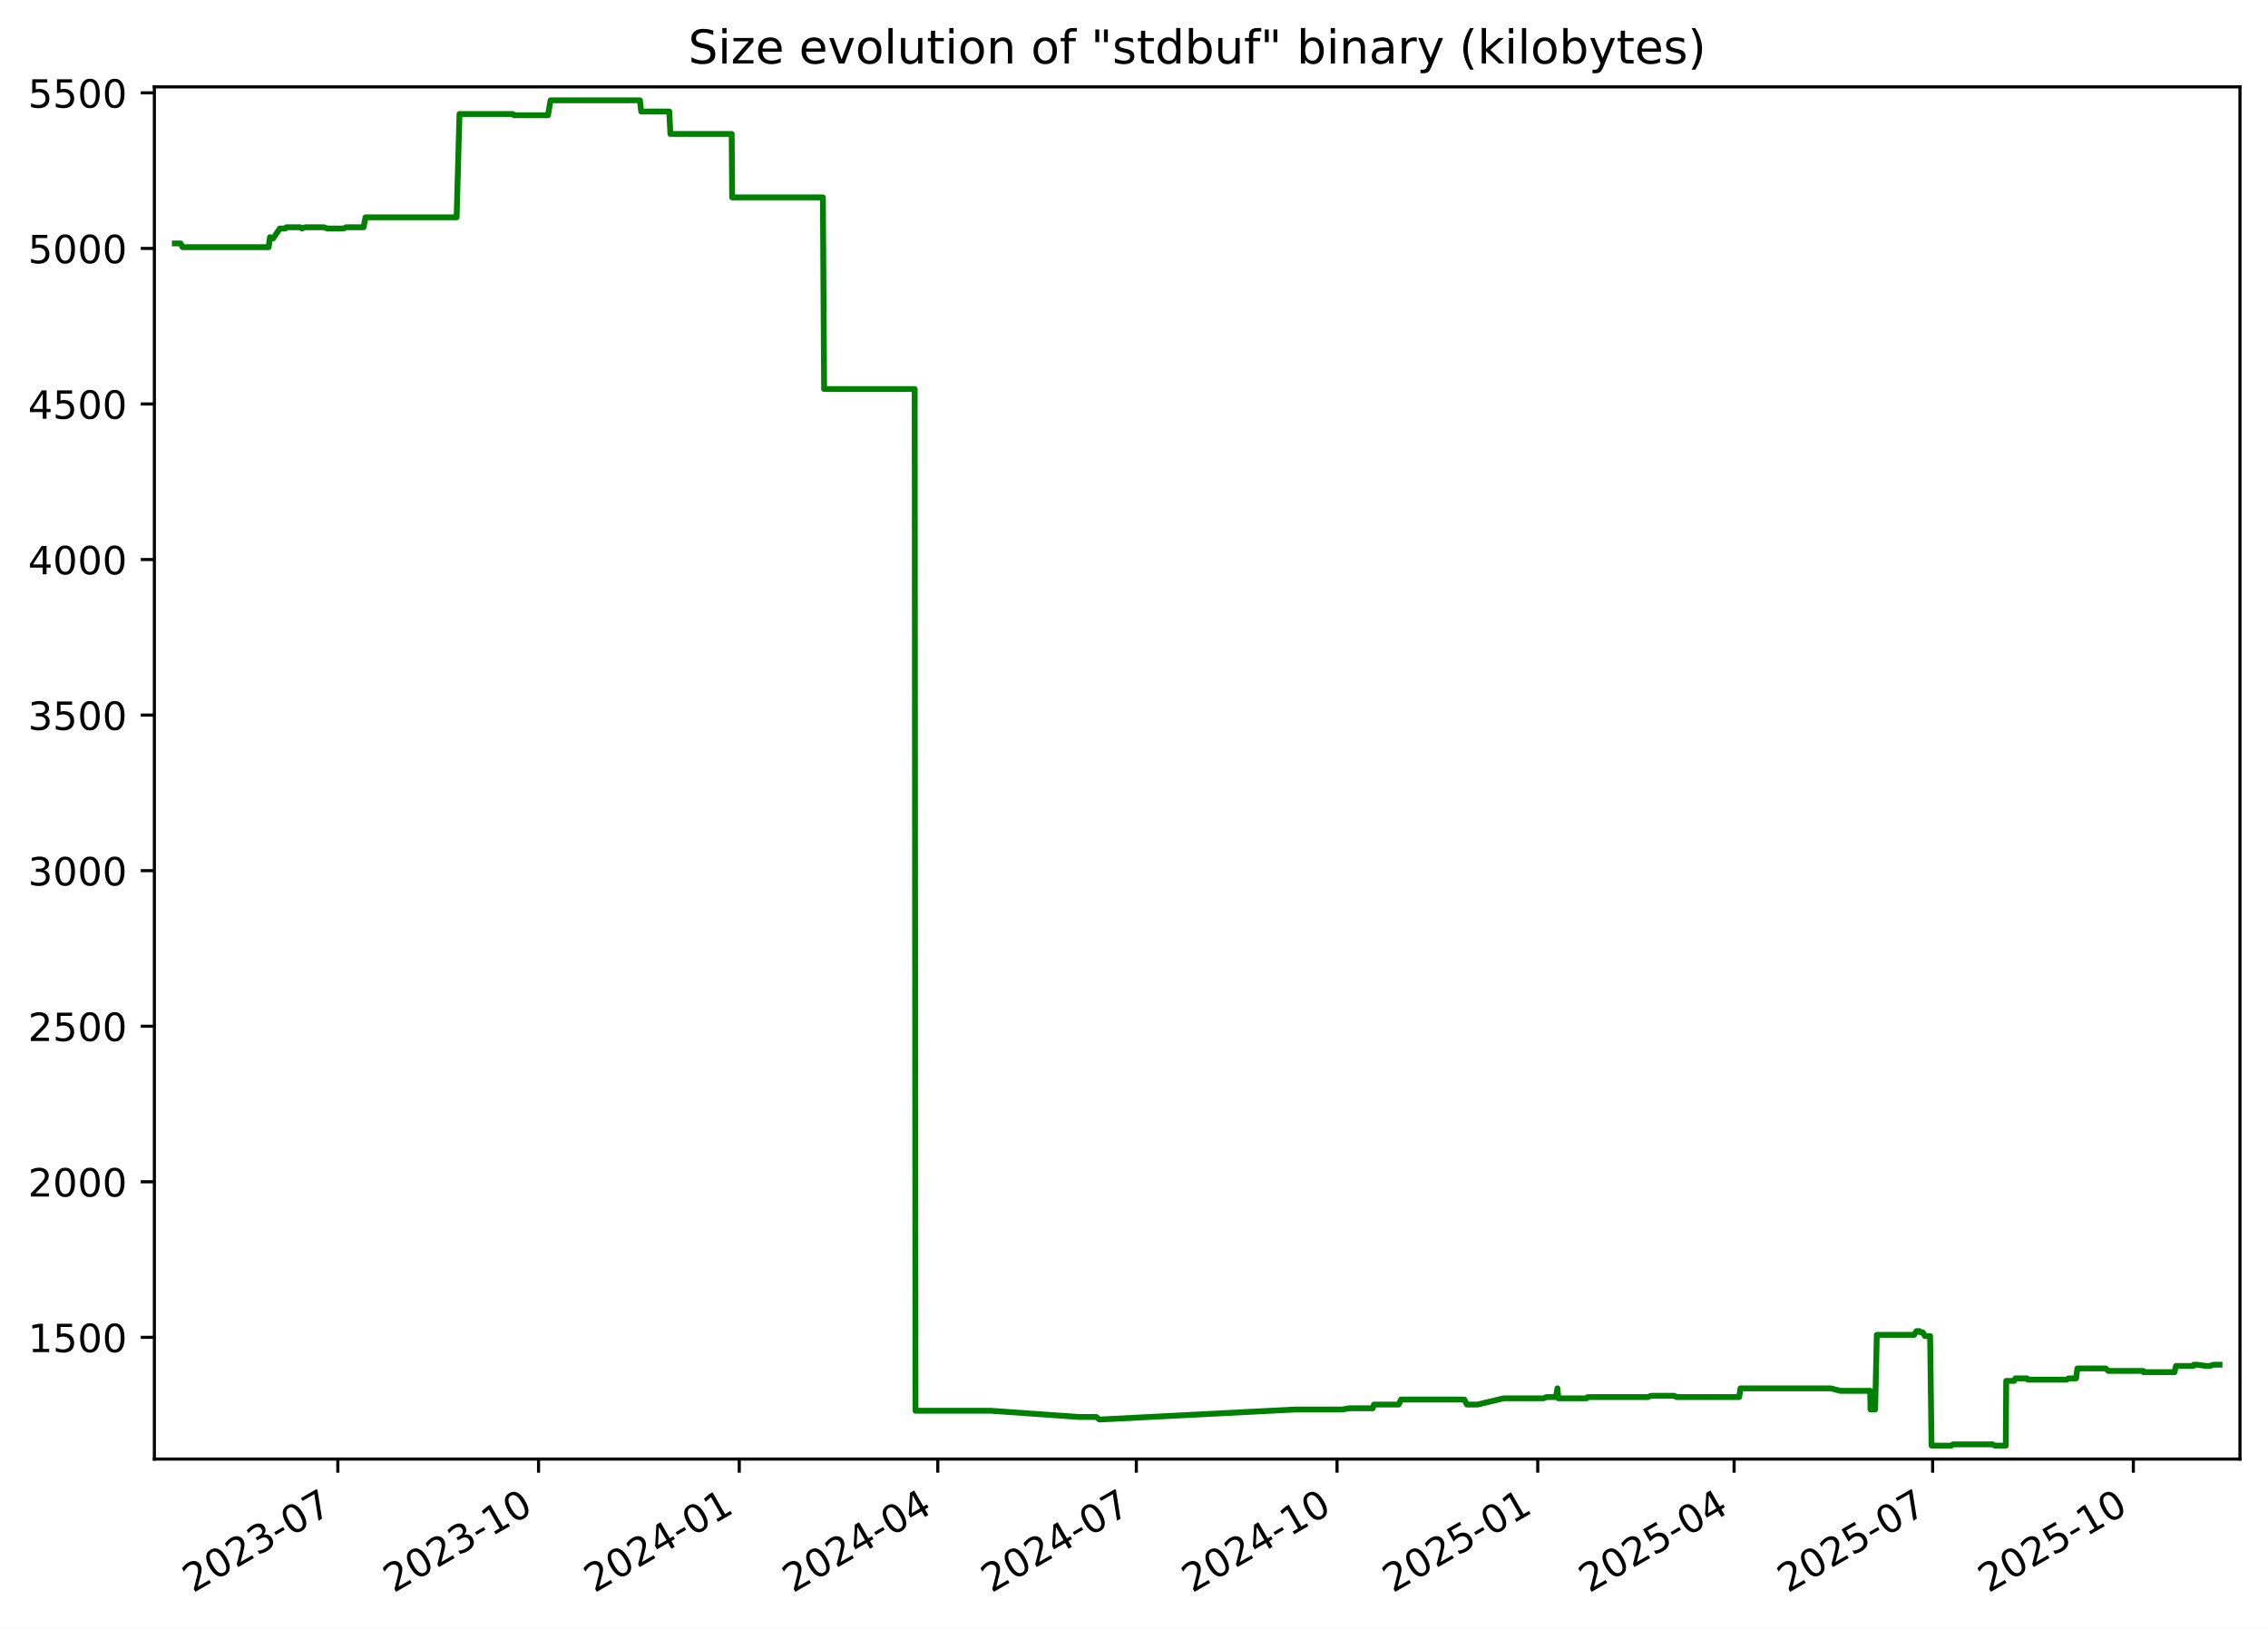
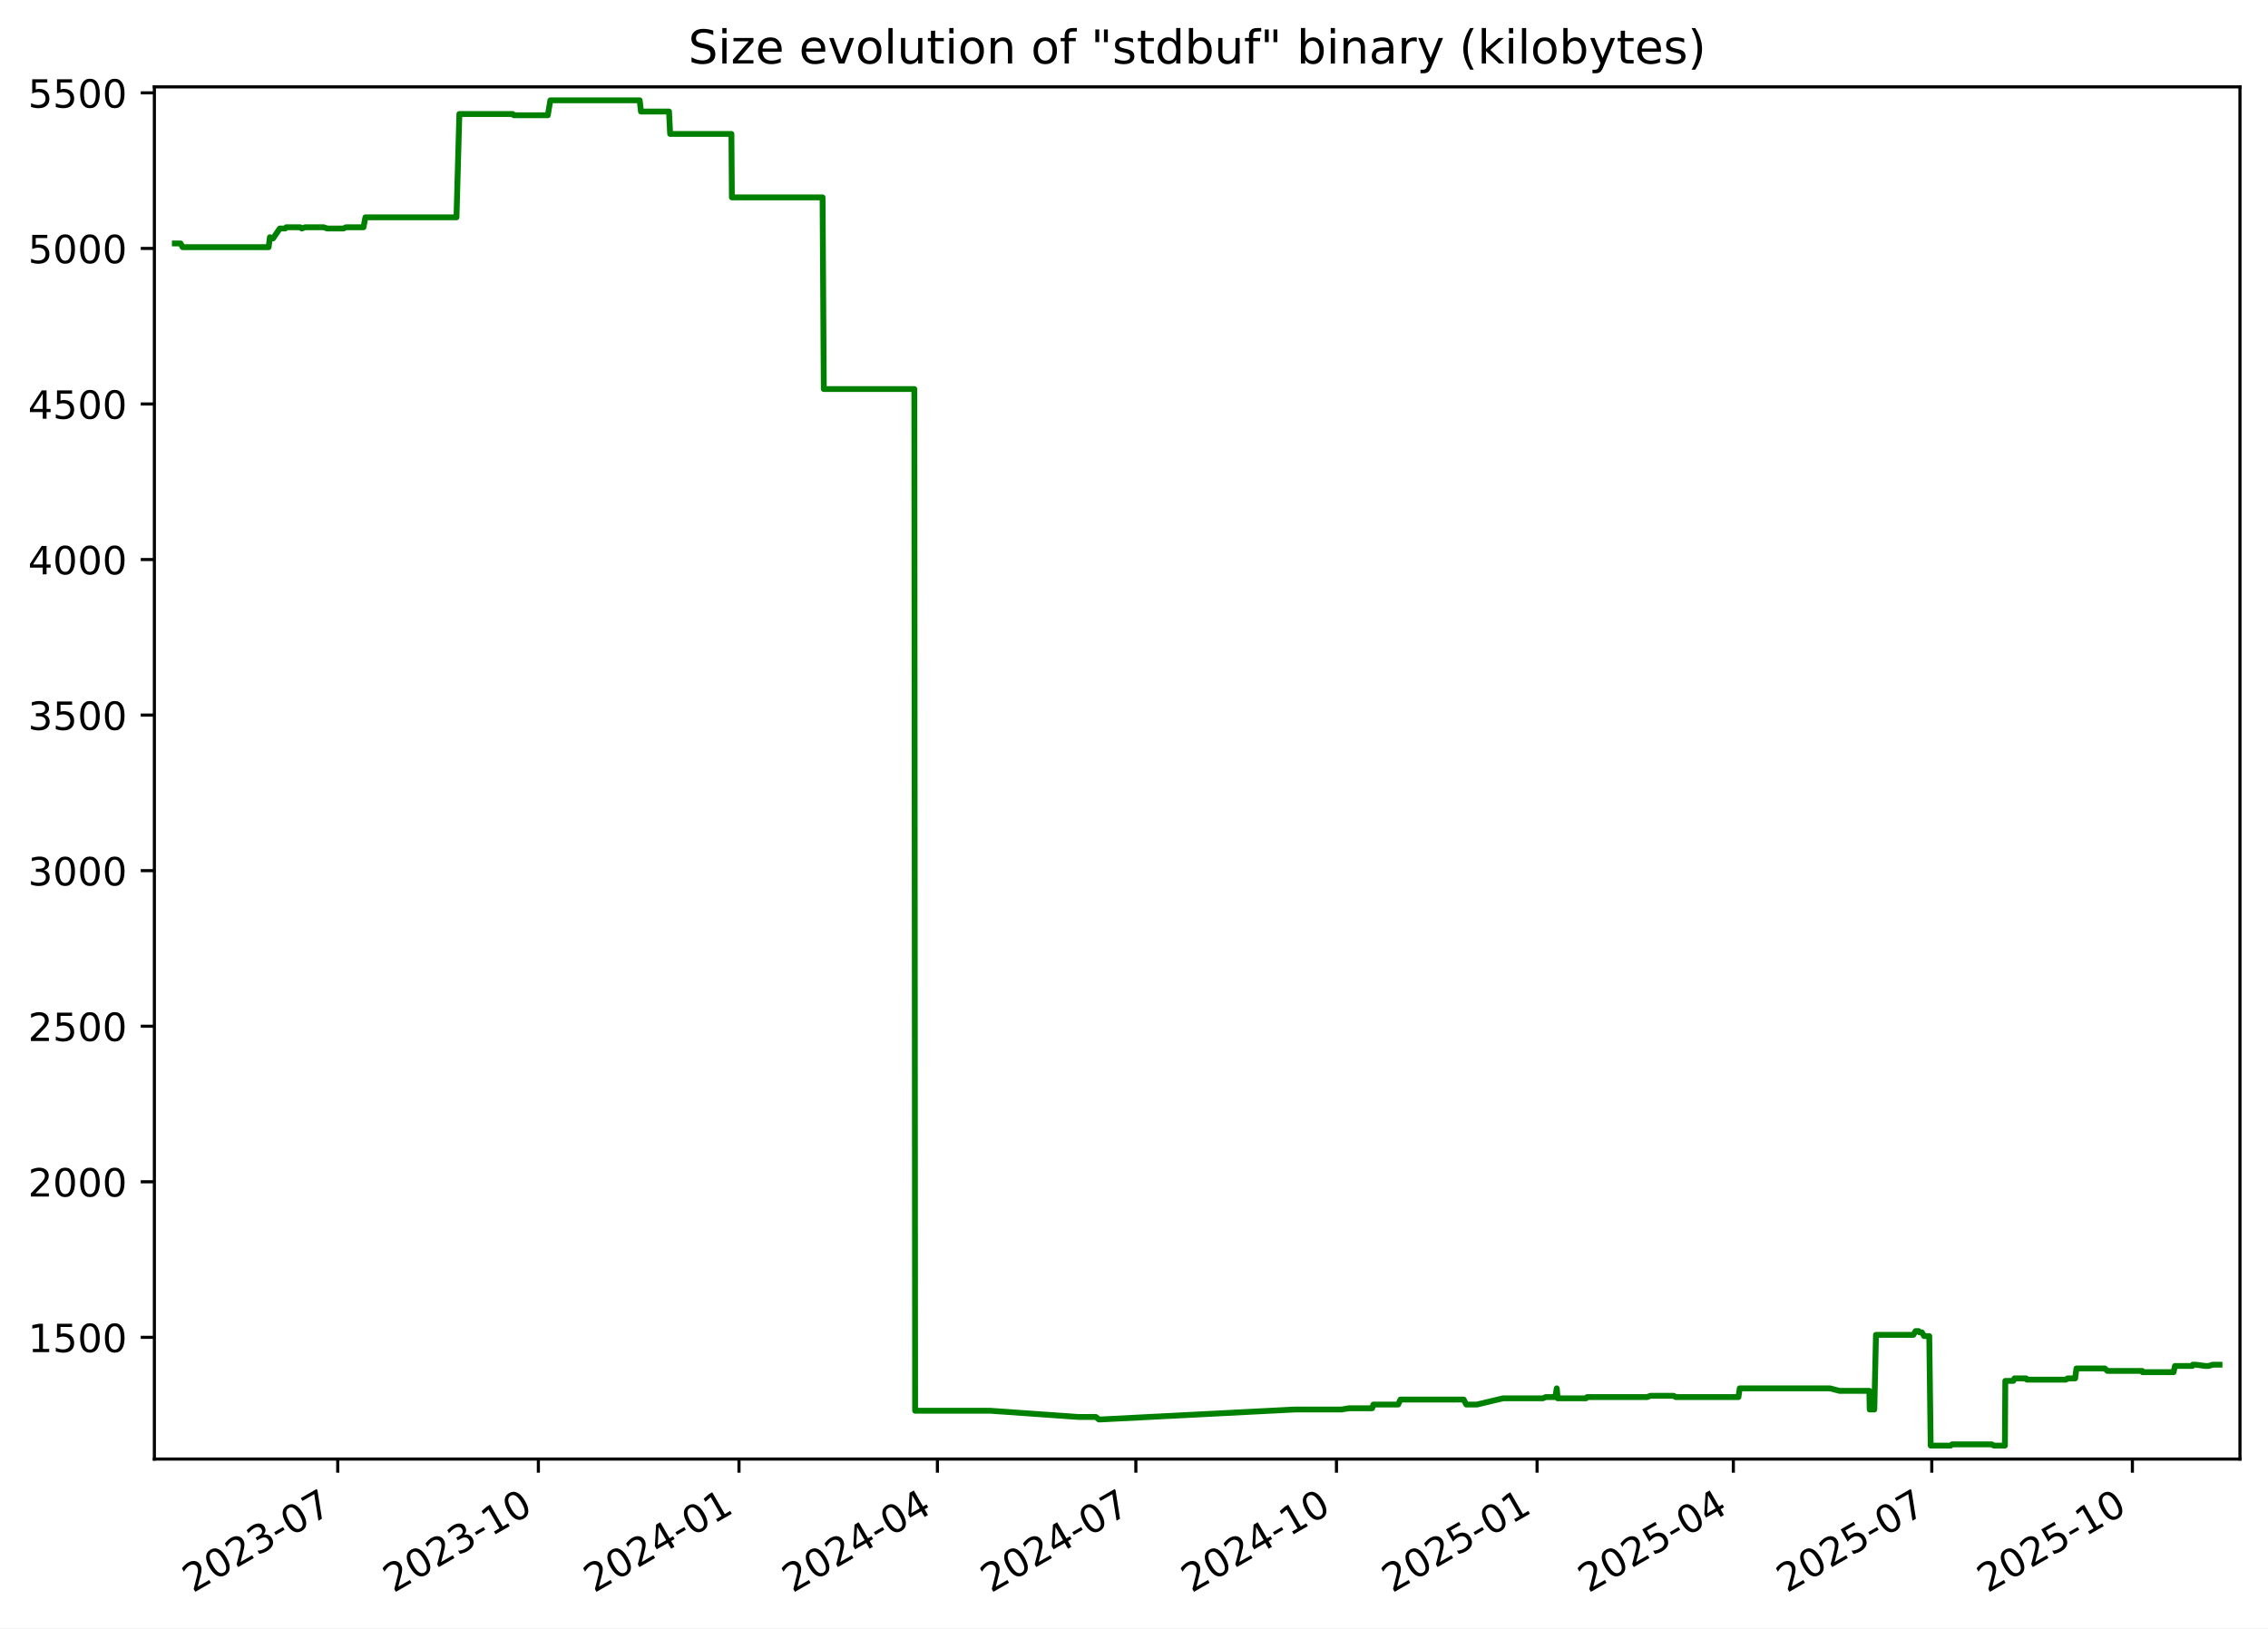
<svg xmlns="http://www.w3.org/2000/svg" xmlns:xlink="http://www.w3.org/1999/xlink" width="582.53pt" height="418.303pt" viewBox="0 0 582.53 418.303" version="1.1">
  <defs>
    <style type="text/css">*{stroke-linejoin: round; stroke-linecap: butt}</style>
  </defs>
  <g id="figure_1">
    <g id="patch_1">
      <path d="M -0 418.303  L 582.53 418.303  L 582.53 0  L -0 0  z " style="fill: #ffffff" />
    </g>
    <g id="axes_1">
      <g id="patch_2">
        <path d="M 39.65 374.83  L 575.33 374.83  L 575.33 22.318  L 39.65 22.318  z " style="fill: #ffffff" />
      </g>
      <g id="matplotlib.axis_1">
        <g id="xtick_1">
          <g id="line2d_1">
            <defs>
-               <path id="m847fffe5ec" d="M 0 0  L 0 3.5  " style="stroke: #000000; stroke-width: 0.8" />
+               <path id="m3c753b9022" d="M 0 0  L 0 3.5  " style="stroke: #000000; stroke-width: 0.8" />
            </defs>
            <g>
-               <use xlink:href="#m847fffe5ec" x="86.772" y="374.83" style="stroke: #000000; stroke-width: 0.8" />
+               <use xlink:href="#m3c753b9022" x="86.751" y="374.83" style="stroke: #000000; stroke-width: 0.8" />
            </g>
          </g>
          <g id="text_1">
-             <g transform="translate(49.54704 409.302) rotate(-30) scale(0.1 -0.1)">
+             <g transform="translate(49.52667 409.302) rotate(-30) scale(0.1 -0.1)">
              <defs>
                <path id="DejaVuSans-32" d="M 1228 531  L 3431 531  L 3431 0  L 469 0  L 469 531  Q 828 903 1448 1529  Q 2069 2156 2228 2338  Q 2531 2678 2651 2914  Q 2772 3150 2772 3378  Q 2772 3750 2511 3984  Q 2250 4219 1831 4219  Q 1534 4219 1204 4116  Q 875 4013 500 3803  L 500 4441  Q 881 4594 1212 4672  Q 1544 4750 1819 4750  Q 2544 4750 2975 4387  Q 3406 4025 3406 3419  Q 3406 3131 3298 2873  Q 3191 2616 2906 2266  Q 2828 2175 2409 1742  Q 1991 1309 1228 531  z " transform="scale(0.015625)" />
                <path id="DejaVuSans-30" d="M 2034 4250  Q 1547 4250 1301 3770  Q 1056 3291 1056 2328  Q 1056 1369 1301 889  Q 1547 409 2034 409  Q 2525 409 2770 889  Q 3016 1369 3016 2328  Q 3016 3291 2770 3770  Q 2525 4250 2034 4250  z M 2034 4750  Q 2819 4750 3233 4129  Q 3647 3509 3647 2328  Q 3647 1150 3233 529  Q 2819 -91 2034 -91  Q 1250 -91 836 529  Q 422 1150 422 2328  Q 422 3509 836 4129  Q 1250 4750 2034 4750  z " transform="scale(0.015625)" />
                <path id="DejaVuSans-33" d="M 2597 2516  Q 3050 2419 3304 2112  Q 3559 1806 3559 1356  Q 3559 666 3084 287  Q 2609 -91 1734 -91  Q 1441 -91 1130 -33  Q 819 25 488 141  L 488 750  Q 750 597 1062 519  Q 1375 441 1716 441  Q 2309 441 2620 675  Q 2931 909 2931 1356  Q 2931 1769 2642 2001  Q 2353 2234 1838 2234  L 1294 2234  L 1294 2753  L 1863 2753  Q 2328 2753 2575 2939  Q 2822 3125 2822 3475  Q 2822 3834 2567 4026  Q 2313 4219 1838 4219  Q 1578 4219 1281 4162  Q 984 4106 628 3988  L 628 4550  Q 988 4650 1302 4700  Q 1616 4750 1894 4750  Q 2613 4750 3031 4423  Q 3450 4097 3450 3541  Q 3450 3153 3228 2886  Q 3006 2619 2597 2516  z " transform="scale(0.015625)" />
                <path id="DejaVuSans-2d" d="M 313 2009  L 1997 2009  L 1997 1497  L 313 1497  L 313 2009  z " transform="scale(0.015625)" />
                <path id="DejaVuSans-37" d="M 525 4666  L 3525 4666  L 3525 4397  L 1831 0  L 1172 0  L 2766 4134  L 525 4134  L 525 4666  z " transform="scale(0.015625)" />
              </defs>
              <use xlink:href="#DejaVuSans-32" />
              <use xlink:href="#DejaVuSans-30" x="63.623" />
              <use xlink:href="#DejaVuSans-32" x="127.246" />
              <use xlink:href="#DejaVuSans-33" x="190.869" />
              <use xlink:href="#DejaVuSans-2d" x="254.492" />
              <use xlink:href="#DejaVuSans-30" x="290.576" />
              <use xlink:href="#DejaVuSans-37" x="354.199" />
            </g>
          </g>
        </g>
        <g id="xtick_2">
          <g id="line2d_2">
            <g>
-               <use xlink:href="#m847fffe5ec" x="138.325" y="374.83" style="stroke: #000000; stroke-width: 0.8" />
+               <use xlink:href="#m3c753b9022" x="138.279" y="374.83" style="stroke: #000000; stroke-width: 0.8" />
            </g>
          </g>
          <g id="text_2">
-             <g transform="translate(101.0997 409.302) rotate(-30) scale(0.1 -0.1)">
+             <g transform="translate(101.0543 409.302) rotate(-30) scale(0.1 -0.1)">
              <defs>
                <path id="DejaVuSans-31" d="M 794 531  L 1825 531  L 1825 4091  L 703 3866  L 703 4441  L 1819 4666  L 2450 4666  L 2450 531  L 3481 531  L 3481 0  L 794 0  L 794 531  z " transform="scale(0.015625)" />
              </defs>
              <use xlink:href="#DejaVuSans-32" />
              <use xlink:href="#DejaVuSans-30" x="63.623" />
              <use xlink:href="#DejaVuSans-32" x="127.246" />
              <use xlink:href="#DejaVuSans-33" x="190.869" />
              <use xlink:href="#DejaVuSans-2d" x="254.492" />
              <use xlink:href="#DejaVuSans-31" x="290.576" />
              <use xlink:href="#DejaVuSans-30" x="354.199" />
            </g>
          </g>
        </g>
        <g id="xtick_3">
          <g id="line2d_3">
            <g>
-               <use xlink:href="#m847fffe5ec" x="189.877" y="374.83" style="stroke: #000000; stroke-width: 0.8" />
+               <use xlink:href="#m3c753b9022" x="189.807" y="374.83" style="stroke: #000000; stroke-width: 0.8" />
            </g>
          </g>
          <g id="text_3">
-             <g transform="translate(152.6525 409.302) rotate(-30) scale(0.1 -0.1)">
+             <g transform="translate(152.5819 409.302) rotate(-30) scale(0.1 -0.1)">
              <defs>
                <path id="DejaVuSans-34" d="M 2419 4116  L 825 1625  L 2419 1625  L 2419 4116  z M 2253 4666  L 3047 4666  L 3047 1625  L 3713 1625  L 3713 1100  L 3047 1100  L 3047 0  L 2419 0  L 2419 1100  L 313 1100  L 313 1709  L 2253 4666  z " transform="scale(0.015625)" />
              </defs>
              <use xlink:href="#DejaVuSans-32" />
              <use xlink:href="#DejaVuSans-30" x="63.623" />
              <use xlink:href="#DejaVuSans-32" x="127.246" />
              <use xlink:href="#DejaVuSans-34" x="190.869" />
              <use xlink:href="#DejaVuSans-2d" x="254.492" />
              <use xlink:href="#DejaVuSans-30" x="290.576" />
              <use xlink:href="#DejaVuSans-31" x="354.199" />
            </g>
          </g>
        </g>
        <g id="xtick_4">
          <g id="line2d_4">
            <g>
-               <use xlink:href="#m847fffe5ec" x="240.87" y="374.83" style="stroke: #000000; stroke-width: 0.8" />
+               <use xlink:href="#m3c753b9022" x="240.774" y="374.83" style="stroke: #000000; stroke-width: 0.8" />
            </g>
          </g>
          <g id="text_4">
-             <g transform="translate(203.6448 409.302) rotate(-30) scale(0.1 -0.1)">
+             <g transform="translate(203.5495 409.302) rotate(-30) scale(0.1 -0.1)">
              <use xlink:href="#DejaVuSans-32" />
              <use xlink:href="#DejaVuSans-30" x="63.623" />
              <use xlink:href="#DejaVuSans-32" x="127.246" />
              <use xlink:href="#DejaVuSans-34" x="190.869" />
              <use xlink:href="#DejaVuSans-2d" x="254.492" />
              <use xlink:href="#DejaVuSans-30" x="290.576" />
              <use xlink:href="#DejaVuSans-34" x="354.199" />
            </g>
          </g>
        </g>
        <g id="xtick_5">
          <g id="line2d_5">
            <g>
-               <use xlink:href="#m847fffe5ec" x="291.862" y="374.83" style="stroke: #000000; stroke-width: 0.8" />
+               <use xlink:href="#m3c753b9022" x="291.742" y="374.83" style="stroke: #000000; stroke-width: 0.8" />
            </g>
          </g>
          <g id="text_5">
-             <g transform="translate(254.6372 409.302) rotate(-30) scale(0.1 -0.1)">
+             <g transform="translate(254.517 409.302) rotate(-30) scale(0.1 -0.1)">
              <use xlink:href="#DejaVuSans-32" />
              <use xlink:href="#DejaVuSans-30" x="63.623" />
              <use xlink:href="#DejaVuSans-32" x="127.246" />
              <use xlink:href="#DejaVuSans-34" x="190.869" />
              <use xlink:href="#DejaVuSans-2d" x="254.492" />
              <use xlink:href="#DejaVuSans-30" x="290.576" />
              <use xlink:href="#DejaVuSans-37" x="354.199" />
            </g>
          </g>
        </g>
        <g id="xtick_6">
          <g id="line2d_6">
            <g>
-               <use xlink:href="#m847fffe5ec" x="343.415" y="374.83" style="stroke: #000000; stroke-width: 0.8" />
+               <use xlink:href="#m3c753b9022" x="343.269" y="374.83" style="stroke: #000000; stroke-width: 0.8" />
            </g>
          </g>
          <g id="text_6">
-             <g transform="translate(306.1899 409.302) rotate(-30) scale(0.1 -0.1)">
+             <g transform="translate(306.0447 409.302) rotate(-30) scale(0.1 -0.1)">
              <use xlink:href="#DejaVuSans-32" />
              <use xlink:href="#DejaVuSans-30" x="63.623" />
              <use xlink:href="#DejaVuSans-32" x="127.246" />
              <use xlink:href="#DejaVuSans-34" x="190.869" />
              <use xlink:href="#DejaVuSans-2d" x="254.492" />
              <use xlink:href="#DejaVuSans-31" x="290.576" />
              <use xlink:href="#DejaVuSans-30" x="354.199" />
            </g>
          </g>
        </g>
        <g id="xtick_7">
          <g id="line2d_7">
            <g>
-               <use xlink:href="#m847fffe5ec" x="394.967" y="374.83" style="stroke: #000000; stroke-width: 0.8" />
+               <use xlink:href="#m3c753b9022" x="394.797" y="374.83" style="stroke: #000000; stroke-width: 0.8" />
            </g>
          </g>
          <g id="text_7">
-             <g transform="translate(357.7426 409.302) rotate(-30) scale(0.1 -0.1)">
+             <g transform="translate(357.5723 409.302) rotate(-30) scale(0.1 -0.1)">
              <defs>
                <path id="DejaVuSans-35" d="M 691 4666  L 3169 4666  L 3169 4134  L 1269 4134  L 1269 2991  Q 1406 3038 1543 3061  Q 1681 3084 1819 3084  Q 2600 3084 3056 2656  Q 3513 2228 3513 1497  Q 3513 744 3044 326  Q 2575 -91 1722 -91  Q 1428 -91 1123 -41  Q 819 9 494 109  L 494 744  Q 775 591 1075 516  Q 1375 441 1709 441  Q 2250 441 2565 725  Q 2881 1009 2881 1497  Q 2881 1984 2565 2268  Q 2250 2553 1709 2553  Q 1456 2553 1204 2497  Q 953 2441 691 2322  L 691 4666  z " transform="scale(0.015625)" />
              </defs>
              <use xlink:href="#DejaVuSans-32" />
              <use xlink:href="#DejaVuSans-30" x="63.623" />
              <use xlink:href="#DejaVuSans-32" x="127.246" />
              <use xlink:href="#DejaVuSans-35" x="190.869" />
              <use xlink:href="#DejaVuSans-2d" x="254.492" />
              <use xlink:href="#DejaVuSans-30" x="290.576" />
              <use xlink:href="#DejaVuSans-31" x="354.199" />
            </g>
          </g>
        </g>
        <g id="xtick_8">
          <g id="line2d_8">
            <g>
-               <use xlink:href="#m847fffe5ec" x="445.399" y="374.83" style="stroke: #000000; stroke-width: 0.8" />
+               <use xlink:href="#m3c753b9022" x="445.205" y="374.83" style="stroke: #000000; stroke-width: 0.8" />
            </g>
          </g>
          <g id="text_8">
-             <g transform="translate(408.1746 409.302) rotate(-30) scale(0.1 -0.1)">
+             <g transform="translate(407.9798 409.302) rotate(-30) scale(0.1 -0.1)">
              <use xlink:href="#DejaVuSans-32" />
              <use xlink:href="#DejaVuSans-30" x="63.623" />
              <use xlink:href="#DejaVuSans-32" x="127.246" />
              <use xlink:href="#DejaVuSans-35" x="190.869" />
              <use xlink:href="#DejaVuSans-2d" x="254.492" />
              <use xlink:href="#DejaVuSans-30" x="290.576" />
              <use xlink:href="#DejaVuSans-34" x="354.199" />
            </g>
          </g>
        </g>
        <g id="xtick_9">
          <g id="line2d_9">
            <g>
-               <use xlink:href="#m847fffe5ec" x="496.392" y="374.83" style="stroke: #000000; stroke-width: 0.8" />
+               <use xlink:href="#m3c753b9022" x="496.172" y="374.83" style="stroke: #000000; stroke-width: 0.8" />
            </g>
          </g>
          <g id="text_9">
-             <g transform="translate(459.167 409.302) rotate(-30) scale(0.1 -0.1)">
+             <g transform="translate(458.9473 409.302) rotate(-30) scale(0.1 -0.1)">
              <use xlink:href="#DejaVuSans-32" />
              <use xlink:href="#DejaVuSans-30" x="63.623" />
              <use xlink:href="#DejaVuSans-32" x="127.246" />
              <use xlink:href="#DejaVuSans-35" x="190.869" />
              <use xlink:href="#DejaVuSans-2d" x="254.492" />
              <use xlink:href="#DejaVuSans-30" x="290.576" />
              <use xlink:href="#DejaVuSans-37" x="354.199" />
            </g>
          </g>
        </g>
        <g id="xtick_10">
          <g id="line2d_10">
            <g>
-               <use xlink:href="#m847fffe5ec" x="547.944" y="374.83" style="stroke: #000000; stroke-width: 0.8" />
+               <use xlink:href="#m3c753b9022" x="547.7" y="374.83" style="stroke: #000000; stroke-width: 0.8" />
            </g>
          </g>
          <g id="text_10">
-             <g transform="translate(510.7197 409.302) rotate(-30) scale(0.1 -0.1)">
+             <g transform="translate(510.4749 409.302) rotate(-30) scale(0.1 -0.1)">
              <use xlink:href="#DejaVuSans-32" />
              <use xlink:href="#DejaVuSans-30" x="63.623" />
              <use xlink:href="#DejaVuSans-32" x="127.246" />
              <use xlink:href="#DejaVuSans-35" x="190.869" />
              <use xlink:href="#DejaVuSans-2d" x="254.492" />
              <use xlink:href="#DejaVuSans-31" x="290.576" />
              <use xlink:href="#DejaVuSans-30" x="354.199" />
            </g>
          </g>
        </g>
      </g>
      <g id="matplotlib.axis_2">
        <g id="ytick_1">
          <g id="line2d_11">
            <defs>
-               <path id="m165b636b04" d="M 0 0  L -3.5 0  " style="stroke: #000000; stroke-width: 0.8" />
+               <path id="m47eeef90e2" d="M 0 0  L -3.5 0  " style="stroke: #000000; stroke-width: 0.8" />
            </defs>
            <g>
-               <use xlink:href="#m165b636b04" x="39.65" y="343.56" style="stroke: #000000; stroke-width: 0.8" />
+               <use xlink:href="#m47eeef90e2" x="39.65" y="343.56" style="stroke: #000000; stroke-width: 0.8" />
            </g>
          </g>
          <g id="text_11">
            <g transform="translate(7.2 347.3591) scale(0.1 -0.1)">
              <use xlink:href="#DejaVuSans-31" />
              <use xlink:href="#DejaVuSans-35" x="63.623" />
              <use xlink:href="#DejaVuSans-30" x="127.246" />
              <use xlink:href="#DejaVuSans-30" x="190.869" />
            </g>
          </g>
        </g>
        <g id="ytick_2">
          <g id="line2d_12">
            <g>
-               <use xlink:href="#m165b636b04" x="39.65" y="303.597" style="stroke: #000000; stroke-width: 0.8" />
+               <use xlink:href="#m47eeef90e2" x="39.65" y="303.597" style="stroke: #000000; stroke-width: 0.8" />
            </g>
          </g>
          <g id="text_12">
            <g transform="translate(7.2 307.3961) scale(0.1 -0.1)">
              <use xlink:href="#DejaVuSans-32" />
              <use xlink:href="#DejaVuSans-30" x="63.623" />
              <use xlink:href="#DejaVuSans-30" x="127.246" />
              <use xlink:href="#DejaVuSans-30" x="190.869" />
            </g>
          </g>
        </g>
        <g id="ytick_3">
          <g id="line2d_13">
            <g>
-               <use xlink:href="#m165b636b04" x="39.65" y="263.634" style="stroke: #000000; stroke-width: 0.8" />
+               <use xlink:href="#m47eeef90e2" x="39.65" y="263.634" style="stroke: #000000; stroke-width: 0.8" />
            </g>
          </g>
          <g id="text_13">
            <g transform="translate(7.2 267.4331) scale(0.1 -0.1)">
              <use xlink:href="#DejaVuSans-32" />
              <use xlink:href="#DejaVuSans-35" x="63.623" />
              <use xlink:href="#DejaVuSans-30" x="127.246" />
              <use xlink:href="#DejaVuSans-30" x="190.869" />
            </g>
          </g>
        </g>
        <g id="ytick_4">
          <g id="line2d_14">
            <g>
-               <use xlink:href="#m165b636b04" x="39.65" y="223.671" style="stroke: #000000; stroke-width: 0.8" />
+               <use xlink:href="#m47eeef90e2" x="39.65" y="223.671" style="stroke: #000000; stroke-width: 0.8" />
            </g>
          </g>
          <g id="text_14">
            <g transform="translate(7.2 227.4701) scale(0.1 -0.1)">
              <use xlink:href="#DejaVuSans-33" />
              <use xlink:href="#DejaVuSans-30" x="63.623" />
              <use xlink:href="#DejaVuSans-30" x="127.246" />
              <use xlink:href="#DejaVuSans-30" x="190.869" />
            </g>
          </g>
        </g>
        <g id="ytick_5">
          <g id="line2d_15">
            <g>
-               <use xlink:href="#m165b636b04" x="39.65" y="183.708" style="stroke: #000000; stroke-width: 0.8" />
+               <use xlink:href="#m47eeef90e2" x="39.65" y="183.708" style="stroke: #000000; stroke-width: 0.8" />
            </g>
          </g>
          <g id="text_15">
            <g transform="translate(7.2 187.5071) scale(0.1 -0.1)">
              <use xlink:href="#DejaVuSans-33" />
              <use xlink:href="#DejaVuSans-35" x="63.623" />
              <use xlink:href="#DejaVuSans-30" x="127.246" />
              <use xlink:href="#DejaVuSans-30" x="190.869" />
            </g>
          </g>
        </g>
        <g id="ytick_6">
          <g id="line2d_16">
            <g>
-               <use xlink:href="#m165b636b04" x="39.65" y="143.745" style="stroke: #000000; stroke-width: 0.8" />
+               <use xlink:href="#m47eeef90e2" x="39.65" y="143.745" style="stroke: #000000; stroke-width: 0.8" />
            </g>
          </g>
          <g id="text_16">
            <g transform="translate(7.2 147.5441) scale(0.1 -0.1)">
              <use xlink:href="#DejaVuSans-34" />
              <use xlink:href="#DejaVuSans-30" x="63.623" />
              <use xlink:href="#DejaVuSans-30" x="127.246" />
              <use xlink:href="#DejaVuSans-30" x="190.869" />
            </g>
          </g>
        </g>
        <g id="ytick_7">
          <g id="line2d_17">
            <g>
-               <use xlink:href="#m165b636b04" x="39.65" y="103.782" style="stroke: #000000; stroke-width: 0.8" />
+               <use xlink:href="#m47eeef90e2" x="39.65" y="103.782" style="stroke: #000000; stroke-width: 0.8" />
            </g>
          </g>
          <g id="text_17">
            <g transform="translate(7.2 107.5811) scale(0.1 -0.1)">
              <use xlink:href="#DejaVuSans-34" />
              <use xlink:href="#DejaVuSans-35" x="63.623" />
              <use xlink:href="#DejaVuSans-30" x="127.246" />
              <use xlink:href="#DejaVuSans-30" x="190.869" />
            </g>
          </g>
        </g>
        <g id="ytick_8">
          <g id="line2d_18">
            <g>
-               <use xlink:href="#m165b636b04" x="39.65" y="63.819" style="stroke: #000000; stroke-width: 0.8" />
+               <use xlink:href="#m47eeef90e2" x="39.65" y="63.819" style="stroke: #000000; stroke-width: 0.8" />
            </g>
          </g>
          <g id="text_18">
            <g transform="translate(7.2 67.61812) scale(0.1 -0.1)">
              <use xlink:href="#DejaVuSans-35" />
              <use xlink:href="#DejaVuSans-30" x="63.623" />
              <use xlink:href="#DejaVuSans-30" x="127.246" />
              <use xlink:href="#DejaVuSans-30" x="190.869" />
            </g>
          </g>
        </g>
        <g id="ytick_9">
          <g id="line2d_19">
            <g>
-               <use xlink:href="#m165b636b04" x="39.65" y="23.856" style="stroke: #000000; stroke-width: 0.8" />
+               <use xlink:href="#m47eeef90e2" x="39.65" y="23.856" style="stroke: #000000; stroke-width: 0.8" />
            </g>
          </g>
          <g id="text_19">
            <g transform="translate(7.2 27.65512) scale(0.1 -0.1)">
              <use xlink:href="#DejaVuSans-35" />
              <use xlink:href="#DejaVuSans-35" x="63.623" />
              <use xlink:href="#DejaVuSans-30" x="127.246" />
              <use xlink:href="#DejaVuSans-30" x="190.869" />
            </g>
          </g>
        </g>
      </g>
      <g id="line2d_20">
-         <path d="M 44.902 62.54  L 46.385 62.54  L 46.904 63.499  L 69.005 63.499  L 69.333 60.942  L 69.935 61.261  L 70.133 61.261  L 71.88 58.704  L 73.278 58.704  L 73.541 58.384  L 77.124 58.384  L 77.528 58.704  L 78.391 58.384  L 83.154 58.384  L 84.084 58.704  L 88.241 58.704  L 88.89 58.384  L 93.389 58.384  L 93.877 55.826  L 117.282 55.826  L 118.02 29.291  L 131.721 29.291  L 132.036 29.611  L 140.751 29.611  L 141.401 25.774  L 164.364 25.774  L 164.684 28.651  L 171.903 28.651  L 172.186 34.406  L 187.933 34.406  L 188.054 50.711  L 211.359 50.711  L 211.673 99.945  L 234.941 99.945  L 235.14 362.422  L 254.476 362.422  L 277.187 364.021  L 281.583 364.021  L 282.372 364.66  L 282.713 364.66  L 332.669 362.103  L 344.706 362.103  L 346.609 361.783  L 352.58 361.783  L 352.906 360.824  L 359.25 360.824  L 359.855 359.545  L 376.113 359.545  L 376.77 360.824  L 379.529 360.824  L 386.225 359.225  L 396.457 359.225  L 397.193 358.906  L 399.649 358.906  L 400.023 356.668  L 400.258 359.225  L 407.53 359.225  L 407.83 358.906  L 423.281 358.906  L 424.059 358.586  L 430.067 358.586  L 430.594 358.906  L 446.71 358.906  L 447.04 356.668  L 470.236 356.668  L 472.685 357.307  L 480.35 357.307  L 480.437 362.103  L 481.627 362.103  L 482.052 342.92  L 491.651 342.92  L 492.244 341.961  L 493.014 341.961  L 493.231 342.281  L 493.854 342.281  L 494.427 343.24  L 495.746 343.24  L 496.11 371.374  L 501.218 371.374  L 501.603 371.054  L 511.809 371.054  L 512.339 371.374  L 515.185 371.374  L 515.285 354.75  L 517.336 354.75  L 517.632 354.11  L 520.638 354.11  L 520.83 354.43  L 530.856 354.43  L 531.28 354.11  L 533.236 354.11  L 533.57 351.552  L 540.841 351.552  L 541.537 352.192  L 550.469 352.192  L 550.555 352.512  L 558.526 352.512  L 558.889 350.913  L 563.368 350.913  L 563.453 350.593  L 564.284 350.593  L 566.673 350.913  L 567.537 350.913  L 568.578 350.593  L 570.078 350.593  L 570.078 350.593  " clip-path="url(#pb843be3e9f)" style="fill: none; stroke: #008000; stroke-width: 1.5; stroke-linecap: square" />
+         <path d="M 44.902 62.54  L 46.384 62.54  L 46.903 63.499  L 68.993 63.499  L 69.321 60.942  L 69.922 61.261  L 70.121 61.261  L 71.867 58.704  L 73.264 58.704  L 73.527 58.384  L 77.108 58.384  L 77.512 58.704  L 78.374 58.384  L 83.135 58.384  L 84.065 58.704  L 88.219 58.704  L 88.869 58.384  L 93.366 58.384  L 93.854 55.826  L 117.247 55.826  L 117.985 29.291  L 131.678 29.291  L 131.993 29.611  L 140.704 29.611  L 141.354 25.774  L 164.305 25.774  L 164.626 28.651  L 171.841 28.651  L 172.124 34.406  L 187.863 34.406  L 187.984 50.711  L 211.278 50.711  L 211.592 99.945  L 234.848 99.945  L 235.047 362.422  L 254.374 362.422  L 277.074 364.021  L 281.467 364.021  L 282.256 364.66  L 282.597 364.66  L 332.529 362.103  L 344.56 362.103  L 346.463 361.783  L 352.43 361.783  L 352.757 360.824  L 359.097 360.824  L 359.702 359.545  L 375.951 359.545  L 376.609 360.824  L 379.366 360.824  L 386.059 359.225  L 396.286 359.225  L 397.022 358.906  L 399.477 358.906  L 399.85 356.668  L 400.085 359.225  L 407.354 359.225  L 407.654 358.906  L 423.097 358.906  L 423.874 358.586  L 429.879 358.586  L 430.406 358.906  L 446.515 358.906  L 446.844 356.668  L 470.029 356.668  L 472.476 357.307  L 480.138 357.307  L 480.225 362.103  L 481.414 362.103  L 481.84 342.92  L 491.434 342.92  L 492.026 341.961  L 492.796 341.961  L 493.013 342.281  L 493.636 342.281  L 494.208 343.24  L 495.526 343.24  L 495.89 371.374  L 500.996 371.374  L 501.381 371.054  L 511.582 371.054  L 512.111 371.374  L 514.956 371.374  L 515.056 354.75  L 517.107 354.75  L 517.402 354.11  L 520.407 354.11  L 520.598 354.43  L 530.619 354.43  L 531.043 354.11  L 532.999 354.11  L 533.332 351.552  L 540.6 351.552  L 541.295 352.192  L 550.223 352.192  L 550.309 352.512  L 558.276 352.512  L 558.639 350.913  L 563.116 350.913  L 563.201 350.593  L 564.031 350.593  L 566.419 350.913  L 567.283 350.913  L 568.323 350.593  L 570.078 350.593  L 570.078 350.593  " clip-path="url(#p2a4154ddd4)" style="fill: none; stroke: #008000; stroke-width: 1.5; stroke-linecap: square" />
      </g>
      <g id="patch_3">
        <path d="M 39.65 374.83  L 39.65 22.318  " style="fill: none; stroke: #000000; stroke-width: 0.8; stroke-linejoin: miter; stroke-linecap: square" />
      </g>
      <g id="patch_4">
        <path d="M 575.33 374.83  L 575.33 22.318  " style="fill: none; stroke: #000000; stroke-width: 0.8; stroke-linejoin: miter; stroke-linecap: square" />
      </g>
      <g id="patch_5">
        <path d="M 39.65 374.83  L 575.33 374.83  " style="fill: none; stroke: #000000; stroke-width: 0.8; stroke-linejoin: miter; stroke-linecap: square" />
      </g>
      <g id="patch_6">
        <path d="M 39.65 22.318  L 575.33 22.318  " style="fill: none; stroke: #000000; stroke-width: 0.8; stroke-linejoin: miter; stroke-linecap: square" />
      </g>
      <g id="text_20">
        <g transform="translate(176.7837 16.31812) scale(0.12 -0.12)">
          <defs>
            <path id="DejaVuSans-53" d="M 3425 4513  L 3425 3897  Q 3066 4069 2747 4153  Q 2428 4238 2131 4238  Q 1616 4238 1336 4038  Q 1056 3838 1056 3469  Q 1056 3159 1242 3001  Q 1428 2844 1947 2747  L 2328 2669  Q 3034 2534 3370 2195  Q 3706 1856 3706 1288  Q 3706 609 3251 259  Q 2797 -91 1919 -91  Q 1588 -91 1214 -16  Q 841 59 441 206  L 441 856  Q 825 641 1194 531  Q 1563 422 1919 422  Q 2459 422 2753 634  Q 3047 847 3047 1241  Q 3047 1584 2836 1778  Q 2625 1972 2144 2069  L 1759 2144  Q 1053 2284 737 2584  Q 422 2884 422 3419  Q 422 4038 858 4394  Q 1294 4750 2059 4750  Q 2388 4750 2728 4690  Q 3069 4631 3425 4513  z " transform="scale(0.015625)" />
            <path id="DejaVuSans-69" d="M 603 3500  L 1178 3500  L 1178 0  L 603 0  L 603 3500  z M 603 4863  L 1178 4863  L 1178 4134  L 603 4134  L 603 4863  z " transform="scale(0.015625)" />
            <path id="DejaVuSans-7a" d="M 353 3500  L 3084 3500  L 3084 2975  L 922 459  L 3084 459  L 3084 0  L 275 0  L 275 525  L 2438 3041  L 353 3041  L 353 3500  z " transform="scale(0.015625)" />
            <path id="DejaVuSans-65" d="M 3597 1894  L 3597 1613  L 953 1613  Q 991 1019 1311 708  Q 1631 397 2203 397  Q 2534 397 2845 478  Q 3156 559 3463 722  L 3463 178  Q 3153 47 2828 -22  Q 2503 -91 2169 -91  Q 1331 -91 842 396  Q 353 884 353 1716  Q 353 2575 817 3079  Q 1281 3584 2069 3584  Q 2775 3584 3186 3129  Q 3597 2675 3597 1894  z M 3022 2063  Q 3016 2534 2758 2815  Q 2500 3097 2075 3097  Q 1594 3097 1305 2825  Q 1016 2553 972 2059  L 3022 2063  z " transform="scale(0.015625)" />
            <path id="DejaVuSans-20" transform="scale(0.015625)" />
            <path id="DejaVuSans-76" d="M 191 3500  L 800 3500  L 1894 563  L 2988 3500  L 3597 3500  L 2284 0  L 1503 0  L 191 3500  z " transform="scale(0.015625)" />
            <path id="DejaVuSans-6f" d="M 1959 3097  Q 1497 3097 1228 2736  Q 959 2375 959 1747  Q 959 1119 1226 758  Q 1494 397 1959 397  Q 2419 397 2687 759  Q 2956 1122 2956 1747  Q 2956 2369 2687 2733  Q 2419 3097 1959 3097  z M 1959 3584  Q 2709 3584 3137 3096  Q 3566 2609 3566 1747  Q 3566 888 3137 398  Q 2709 -91 1959 -91  Q 1206 -91 779 398  Q 353 888 353 1747  Q 353 2609 779 3096  Q 1206 3584 1959 3584  z " transform="scale(0.015625)" />
            <path id="DejaVuSans-6c" d="M 603 4863  L 1178 4863  L 1178 0  L 603 0  L 603 4863  z " transform="scale(0.015625)" />
            <path id="DejaVuSans-75" d="M 544 1381  L 544 3500  L 1119 3500  L 1119 1403  Q 1119 906 1312 657  Q 1506 409 1894 409  Q 2359 409 2629 706  Q 2900 1003 2900 1516  L 2900 3500  L 3475 3500  L 3475 0  L 2900 0  L 2900 538  Q 2691 219 2414 64  Q 2138 -91 1772 -91  Q 1169 -91 856 284  Q 544 659 544 1381  z M 1991 3584  L 1991 3584  z " transform="scale(0.015625)" />
            <path id="DejaVuSans-74" d="M 1172 4494  L 1172 3500  L 2356 3500  L 2356 3053  L 1172 3053  L 1172 1153  Q 1172 725 1289 603  Q 1406 481 1766 481  L 2356 481  L 2356 0  L 1766 0  Q 1100 0 847 248  Q 594 497 594 1153  L 594 3053  L 172 3053  L 172 3500  L 594 3500  L 594 4494  L 1172 4494  z " transform="scale(0.015625)" />
            <path id="DejaVuSans-6e" d="M 3513 2113  L 3513 0  L 2938 0  L 2938 2094  Q 2938 2591 2744 2837  Q 2550 3084 2163 3084  Q 1697 3084 1428 2787  Q 1159 2491 1159 1978  L 1159 0  L 581 0  L 581 3500  L 1159 3500  L 1159 2956  Q 1366 3272 1645 3428  Q 1925 3584 2291 3584  Q 2894 3584 3203 3211  Q 3513 2838 3513 2113  z " transform="scale(0.015625)" />
            <path id="DejaVuSans-66" d="M 2375 4863  L 2375 4384  L 1825 4384  Q 1516 4384 1395 4259  Q 1275 4134 1275 3809  L 1275 3500  L 2222 3500  L 2222 3053  L 1275 3053  L 1275 0  L 697 0  L 697 3053  L 147 3053  L 147 3500  L 697 3500  L 697 3744  Q 697 4328 969 4595  Q 1241 4863 1831 4863  L 2375 4863  z " transform="scale(0.015625)" />
            <path id="DejaVuSans-22" d="M 1147 4666  L 1147 2931  L 616 2931  L 616 4666  L 1147 4666  z M 2328 4666  L 2328 2931  L 1797 2931  L 1797 4666  L 2328 4666  z " transform="scale(0.015625)" />
            <path id="DejaVuSans-73" d="M 2834 3397  L 2834 2853  Q 2591 2978 2328 3040  Q 2066 3103 1784 3103  Q 1356 3103 1142 2972  Q 928 2841 928 2578  Q 928 2378 1081 2264  Q 1234 2150 1697 2047  L 1894 2003  Q 2506 1872 2764 1633  Q 3022 1394 3022 966  Q 3022 478 2636 193  Q 2250 -91 1575 -91  Q 1294 -91 989 -36  Q 684 19 347 128  L 347 722  Q 666 556 975 473  Q 1284 391 1588 391  Q 1994 391 2212 530  Q 2431 669 2431 922  Q 2431 1156 2273 1281  Q 2116 1406 1581 1522  L 1381 1569  Q 847 1681 609 1914  Q 372 2147 372 2553  Q 372 3047 722 3315  Q 1072 3584 1716 3584  Q 2034 3584 2315 3537  Q 2597 3491 2834 3397  z " transform="scale(0.015625)" />
            <path id="DejaVuSans-64" d="M 2906 2969  L 2906 4863  L 3481 4863  L 3481 0  L 2906 0  L 2906 525  Q 2725 213 2448 61  Q 2172 -91 1784 -91  Q 1150 -91 751 415  Q 353 922 353 1747  Q 353 2572 751 3078  Q 1150 3584 1784 3584  Q 2172 3584 2448 3432  Q 2725 3281 2906 2969  z M 947 1747  Q 947 1113 1208 752  Q 1469 391 1925 391  Q 2381 391 2643 752  Q 2906 1113 2906 1747  Q 2906 2381 2643 2742  Q 2381 3103 1925 3103  Q 1469 3103 1208 2742  Q 947 2381 947 1747  z " transform="scale(0.015625)" />
            <path id="DejaVuSans-62" d="M 3116 1747  Q 3116 2381 2855 2742  Q 2594 3103 2138 3103  Q 1681 3103 1420 2742  Q 1159 2381 1159 1747  Q 1159 1113 1420 752  Q 1681 391 2138 391  Q 2594 391 2855 752  Q 3116 1113 3116 1747  z M 1159 2969  Q 1341 3281 1617 3432  Q 1894 3584 2278 3584  Q 2916 3584 3314 3078  Q 3713 2572 3713 1747  Q 3713 922 3314 415  Q 2916 -91 2278 -91  Q 1894 -91 1617 61  Q 1341 213 1159 525  L 1159 0  L 581 0  L 581 4863  L 1159 4863  L 1159 2969  z " transform="scale(0.015625)" />
            <path id="DejaVuSans-61" d="M 2194 1759  Q 1497 1759 1228 1600  Q 959 1441 959 1056  Q 959 750 1161 570  Q 1363 391 1709 391  Q 2188 391 2477 730  Q 2766 1069 2766 1631  L 2766 1759  L 2194 1759  z M 3341 1997  L 3341 0  L 2766 0  L 2766 531  Q 2569 213 2275 61  Q 1981 -91 1556 -91  Q 1019 -91 701 211  Q 384 513 384 1019  Q 384 1609 779 1909  Q 1175 2209 1959 2209  L 2766 2209  L 2766 2266  Q 2766 2663 2505 2880  Q 2244 3097 1772 3097  Q 1472 3097 1187 3025  Q 903 2953 641 2809  L 641 3341  Q 956 3463 1253 3523  Q 1550 3584 1831 3584  Q 2591 3584 2966 3190  Q 3341 2797 3341 1997  z " transform="scale(0.015625)" />
            <path id="DejaVuSans-72" d="M 2631 2963  Q 2534 3019 2420 3045  Q 2306 3072 2169 3072  Q 1681 3072 1420 2755  Q 1159 2438 1159 1844  L 1159 0  L 581 0  L 581 3500  L 1159 3500  L 1159 2956  Q 1341 3275 1631 3429  Q 1922 3584 2338 3584  Q 2397 3584 2469 3576  Q 2541 3569 2628 3553  L 2631 2963  z " transform="scale(0.015625)" />
            <path id="DejaVuSans-79" d="M 2059 -325  Q 1816 -950 1584 -1140  Q 1353 -1331 966 -1331  L 506 -1331  L 506 -850  L 844 -850  Q 1081 -850 1212 -737  Q 1344 -625 1503 -206  L 1606 56  L 191 3500  L 800 3500  L 1894 763  L 2988 3500  L 3597 3500  L 2059 -325  z " transform="scale(0.015625)" />
            <path id="DejaVuSans-28" d="M 1984 4856  Q 1566 4138 1362 3434  Q 1159 2731 1159 2009  Q 1159 1288 1364 580  Q 1569 -128 1984 -844  L 1484 -844  Q 1016 -109 783 600  Q 550 1309 550 2009  Q 550 2706 781 3412  Q 1013 4119 1484 4856  L 1984 4856  z " transform="scale(0.015625)" />
            <path id="DejaVuSans-6b" d="M 581 4863  L 1159 4863  L 1159 1991  L 2875 3500  L 3609 3500  L 1753 1863  L 3688 0  L 2938 0  L 1159 1709  L 1159 0  L 581 0  L 581 4863  z " transform="scale(0.015625)" />
            <path id="DejaVuSans-29" d="M 513 4856  L 1013 4856  Q 1481 4119 1714 3412  Q 1947 2706 1947 2009  Q 1947 1309 1714 600  Q 1481 -109 1013 -844  L 513 -844  Q 928 -128 1133 580  Q 1338 1288 1338 2009  Q 1338 2731 1133 3434  Q 928 4138 513 4856  z " transform="scale(0.015625)" />
          </defs>
          <use xlink:href="#DejaVuSans-53" />
          <use xlink:href="#DejaVuSans-69" x="63.477" />
          <use xlink:href="#DejaVuSans-7a" x="91.26" />
          <use xlink:href="#DejaVuSans-65" x="143.75" />
          <use xlink:href="#DejaVuSans-20" x="205.273" />
          <use xlink:href="#DejaVuSans-65" x="237.061" />
          <use xlink:href="#DejaVuSans-76" x="298.584" />
          <use xlink:href="#DejaVuSans-6f" x="357.764" />
          <use xlink:href="#DejaVuSans-6c" x="418.945" />
          <use xlink:href="#DejaVuSans-75" x="446.729" />
          <use xlink:href="#DejaVuSans-74" x="510.107" />
          <use xlink:href="#DejaVuSans-69" x="549.316" />
          <use xlink:href="#DejaVuSans-6f" x="577.1" />
          <use xlink:href="#DejaVuSans-6e" x="638.281" />
          <use xlink:href="#DejaVuSans-20" x="701.66" />
          <use xlink:href="#DejaVuSans-6f" x="733.447" />
          <use xlink:href="#DejaVuSans-66" x="794.629" />
          <use xlink:href="#DejaVuSans-20" x="829.834" />
          <use xlink:href="#DejaVuSans-22" x="861.621" />
          <use xlink:href="#DejaVuSans-73" x="907.617" />
          <use xlink:href="#DejaVuSans-74" x="959.717" />
          <use xlink:href="#DejaVuSans-64" x="998.926" />
          <use xlink:href="#DejaVuSans-62" x="1062.402" />
          <use xlink:href="#DejaVuSans-75" x="1125.879" />
          <use xlink:href="#DejaVuSans-66" x="1189.258" />
          <use xlink:href="#DejaVuSans-22" x="1224.463" />
          <use xlink:href="#DejaVuSans-20" x="1270.459" />
          <use xlink:href="#DejaVuSans-62" x="1302.246" />
          <use xlink:href="#DejaVuSans-69" x="1365.723" />
          <use xlink:href="#DejaVuSans-6e" x="1393.506" />
          <use xlink:href="#DejaVuSans-61" x="1456.885" />
          <use xlink:href="#DejaVuSans-72" x="1518.164" />
          <use xlink:href="#DejaVuSans-79" x="1559.277" />
          <use xlink:href="#DejaVuSans-20" x="1618.457" />
          <use xlink:href="#DejaVuSans-28" x="1650.244" />
          <use xlink:href="#DejaVuSans-6b" x="1689.258" />
          <use xlink:href="#DejaVuSans-69" x="1747.168" />
          <use xlink:href="#DejaVuSans-6c" x="1774.951" />
          <use xlink:href="#DejaVuSans-6f" x="1802.734" />
          <use xlink:href="#DejaVuSans-62" x="1863.916" />
          <use xlink:href="#DejaVuSans-79" x="1927.393" />
          <use xlink:href="#DejaVuSans-74" x="1986.572" />
          <use xlink:href="#DejaVuSans-65" x="2025.781" />
          <use xlink:href="#DejaVuSans-73" x="2087.305" />
          <use xlink:href="#DejaVuSans-29" x="2139.404" />
        </g>
      </g>
    </g>
  </g>
  <defs>
-     <clipPath id="pb843be3e9f">
+     <clipPath id="p2a4154ddd4">
      <rect x="39.65" y="22.318" width="535.68" height="352.512" />
    </clipPath>
  </defs>
</svg>
